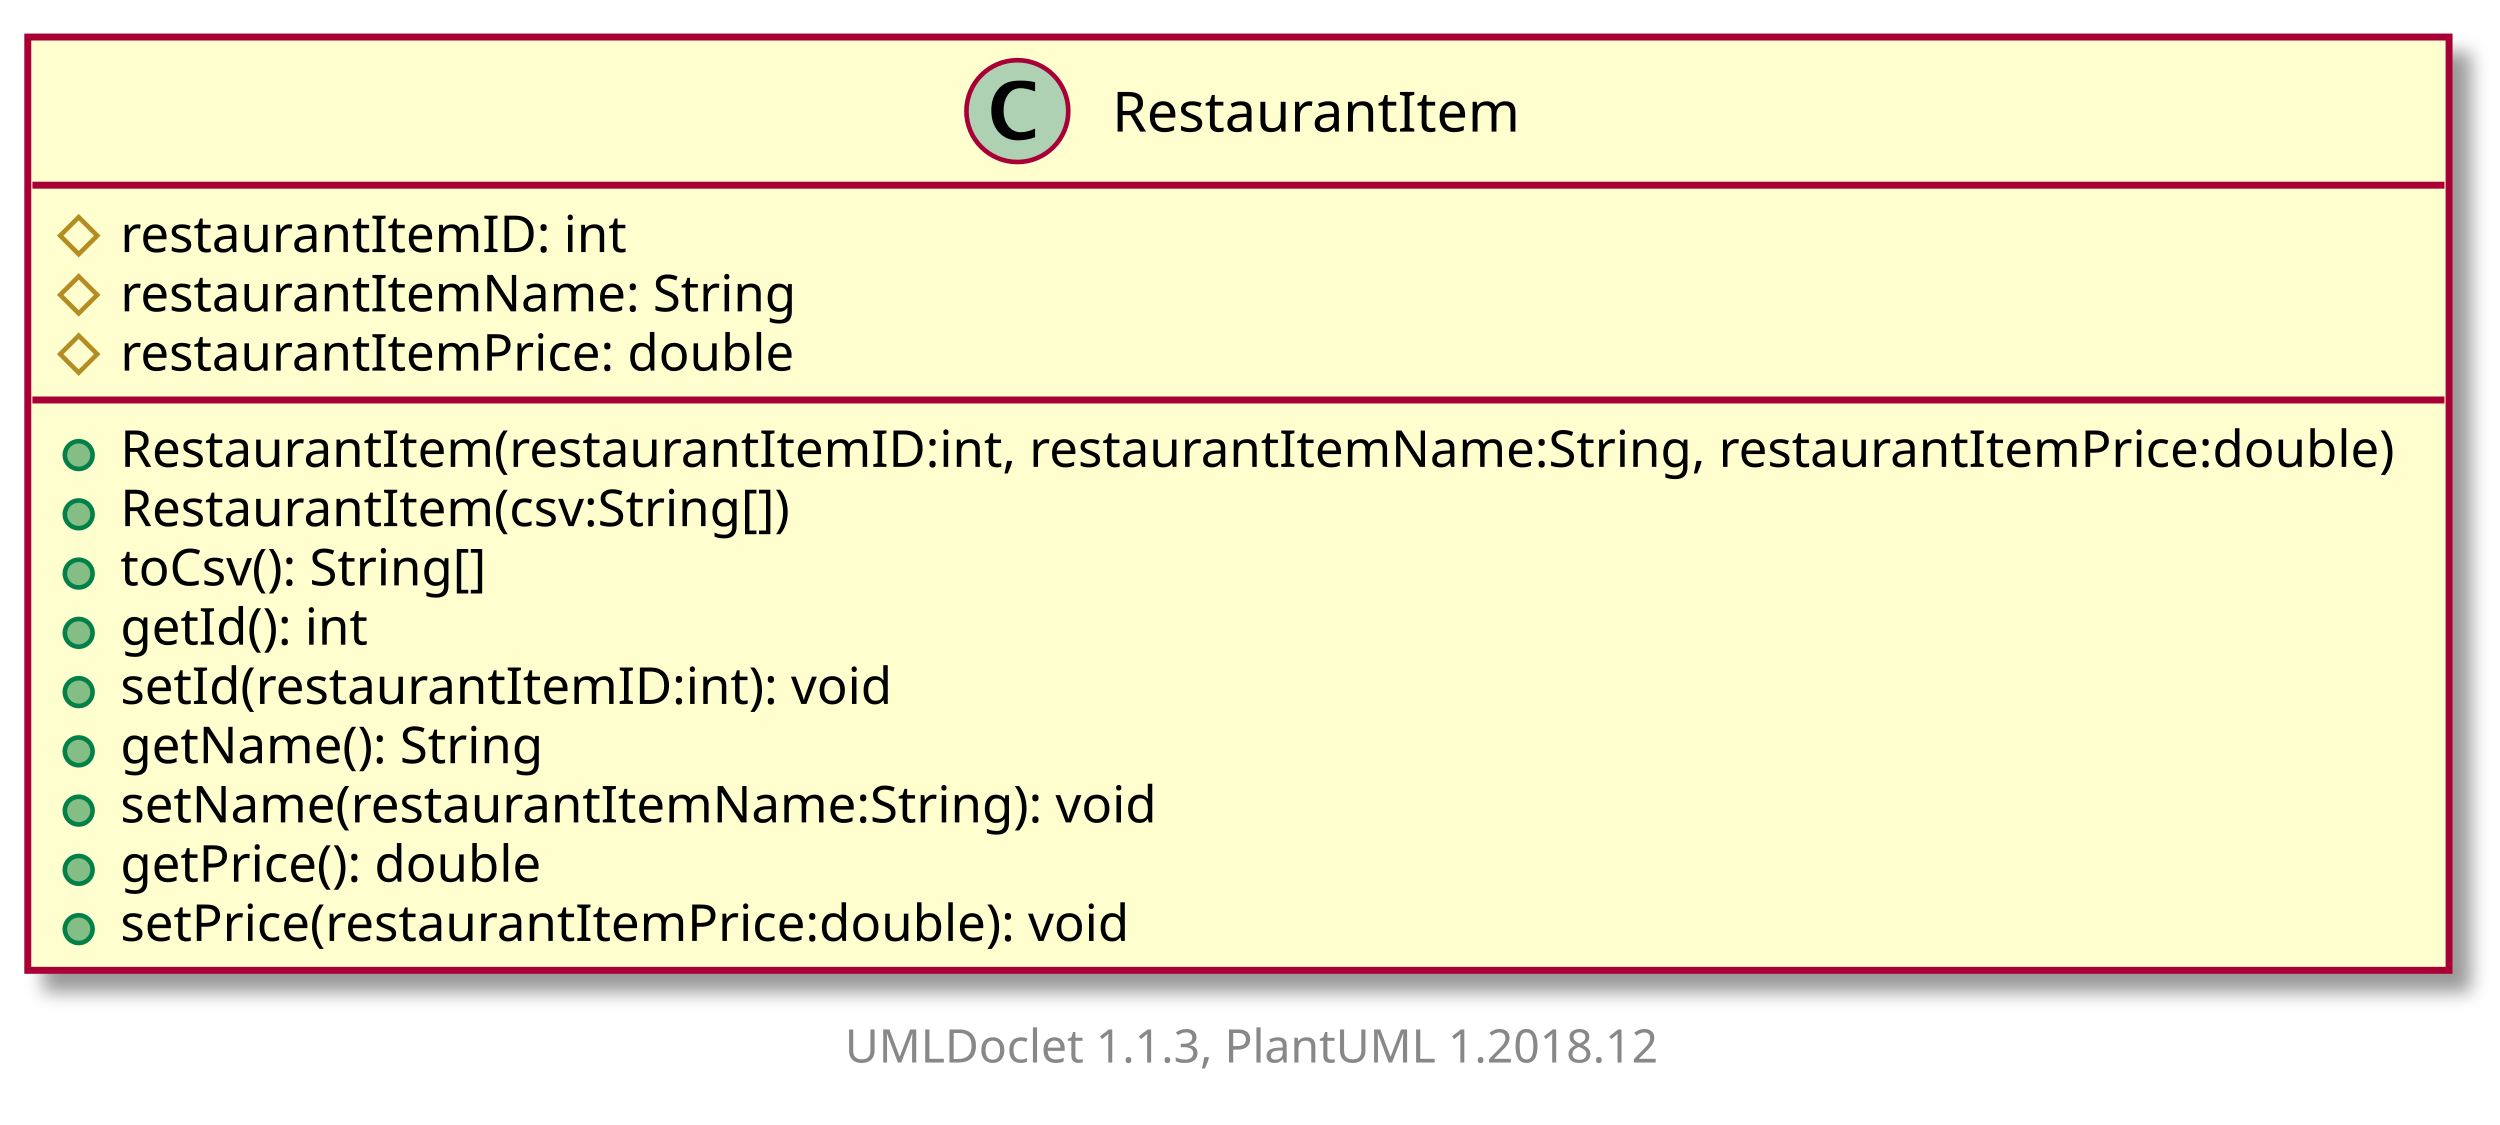
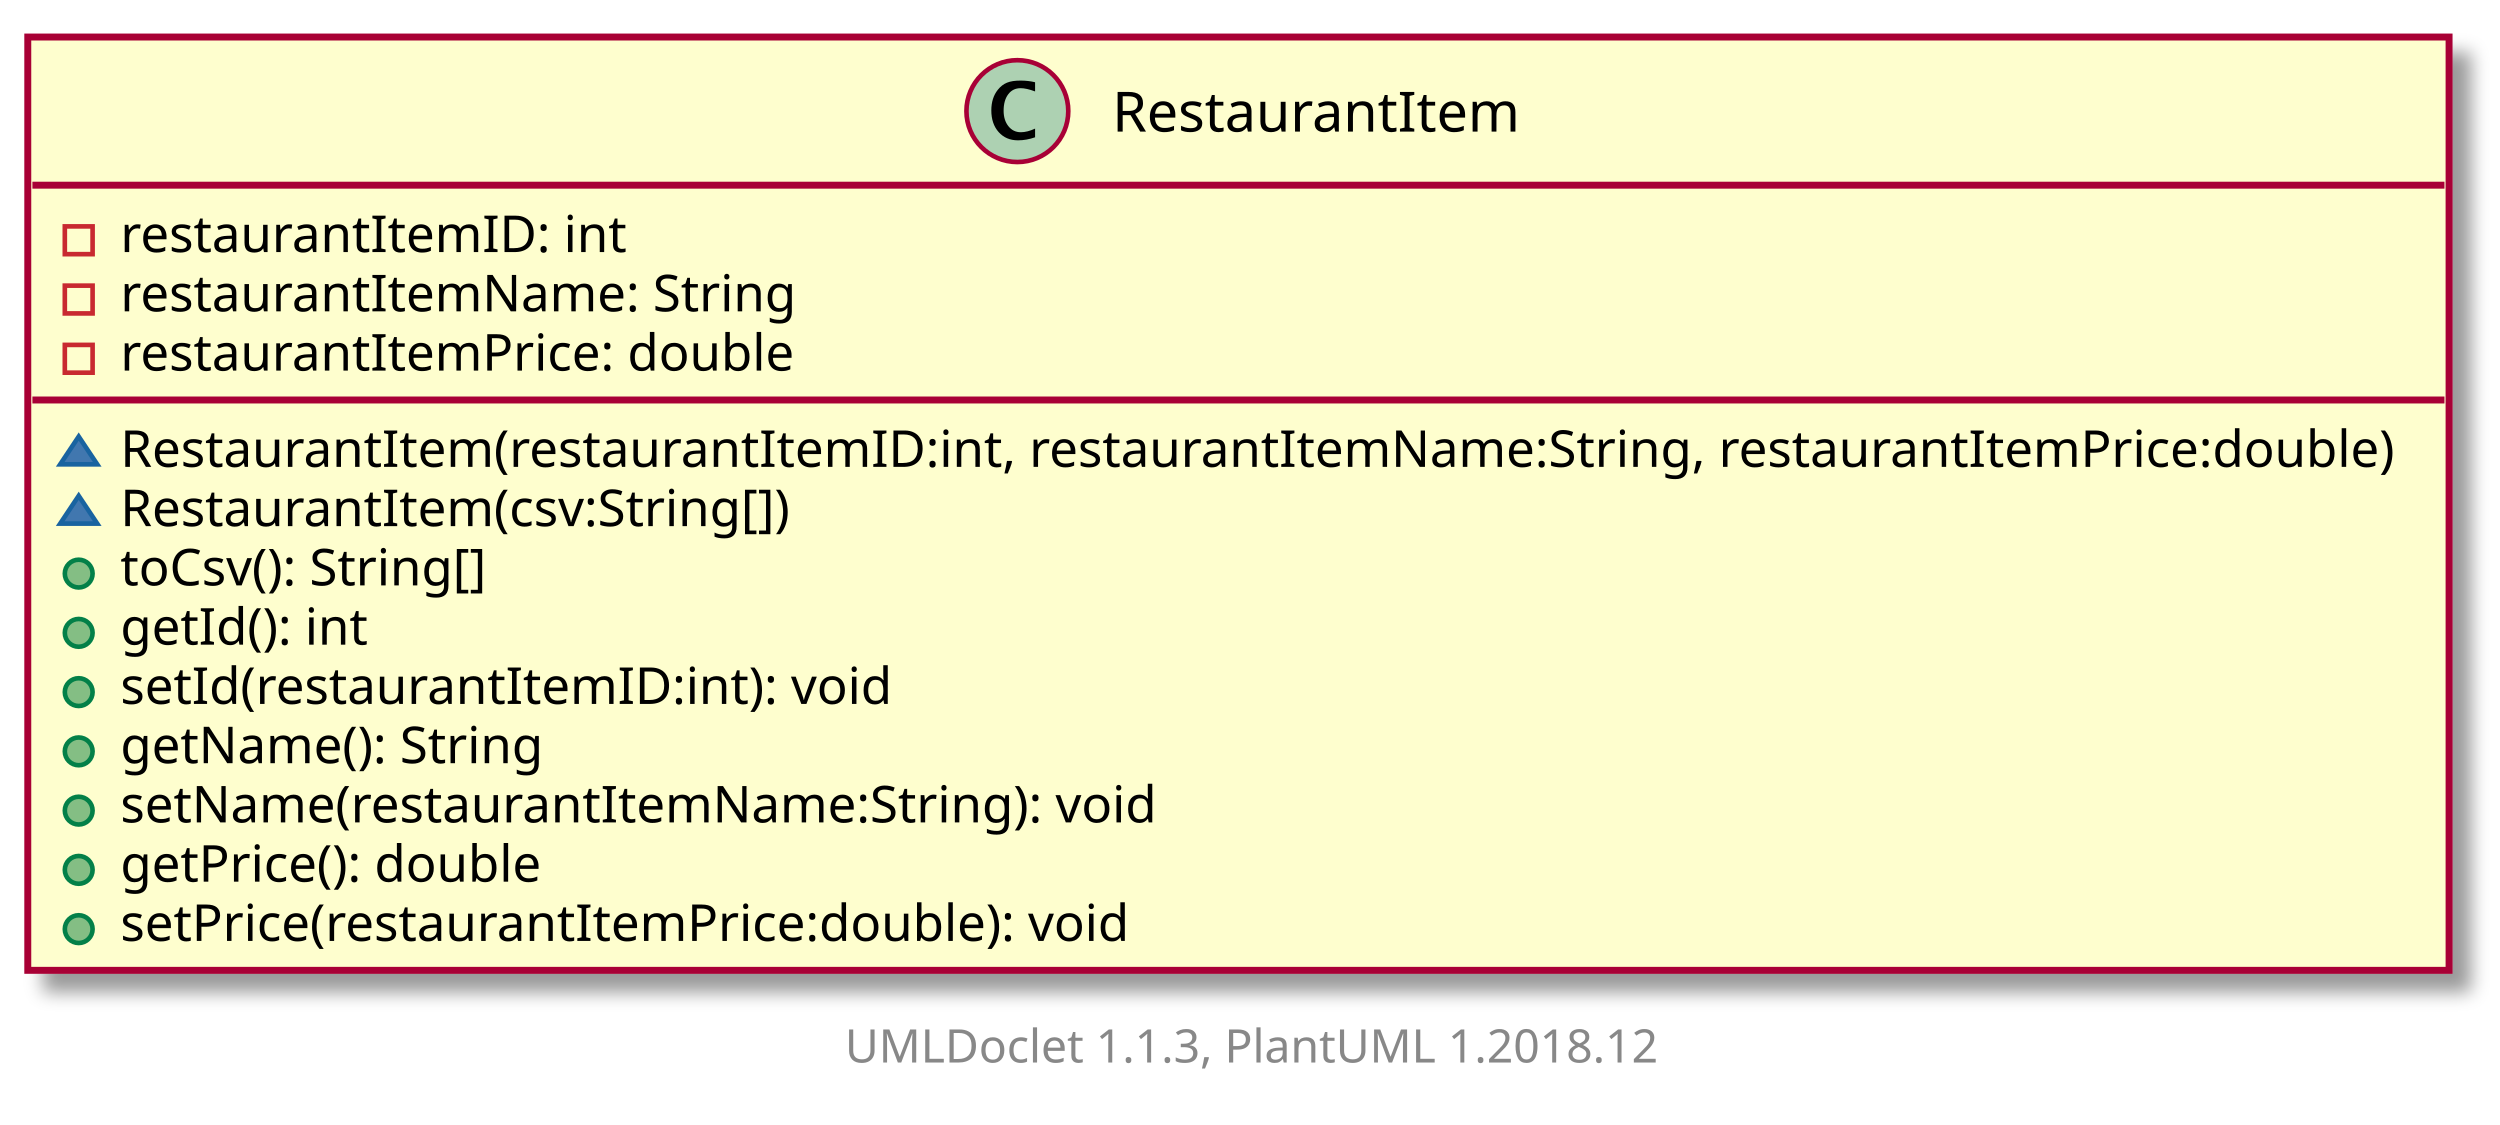
<svg xmlns="http://www.w3.org/2000/svg" xmlns:xlink="http://www.w3.org/1999/xlink" contentScriptType="application/ecmascript" contentStyleType="text/css" height="243px" preserveAspectRatio="none" style="width:540px;height:243px;" version="1.1" viewBox="0 0 540 243" width="540px" zoomAndPan="magnify">
  <defs>
-     <filter height="300%" id="f1gdgqf8vaeak" width="300%" x="-1" y="-1">
+     <filter height="300%" id="frm0lrwt67fi0" width="300%" x="-1" y="-1">
      <feGaussianBlur result="blurOut" stdDeviation="2.0" />
      <feColorMatrix in="blurOut" result="blurOut2" type="matrix" values="0 0 0 0 0 0 0 0 0 0 0 0 0 0 0 0 0 0 .4 0" />
      <feOffset dx="4.0" dy="4.0" in="blurOut2" result="blurOut3" />
      <feBlend in="SourceGraphic" in2="blurOut3" mode="normal" />
    </filter>
  </defs>
  <g>
    <a target="_top" xlink:actuate="onRequest" xlink:href="../sg/edu/ntu/scse/cz2002/objects/restaurantItem/RestaurantItem.html" xlink:show="new" xlink:title="../sg/edu/ntu/scse/cz2002/objects/restaurantItem/RestaurantItem.html" xlink:type="simple">
-       <rect fill="#FEFECE" filter="url(#f1gdgqf8vaeak)" height="201.592" id="RestaurantItem" style="stroke: #A80036; stroke-width: 1.5;" width="523" x="6" y="8" />
+       <rect fill="#FEFECE" filter="url(#frm0lrwt67fi0)" height="201.592" id="RestaurantItem" style="stroke: #A80036; stroke-width: 1.5;" width="523" x="6" y="8" />
      <ellipse cx="219.75" cy="24" fill="#ADD1B2" rx="11" ry="11" style="stroke: #A80036; stroke-width: 1.0;" />
      <path d="M223.578,29.656 Q221.703,30.312 219.891,30.312 Q217.297,30.312 215.711,28.531 Q214.125,26.75 214.125,23.844 Q214.125,21.156 215.531,19.391 Q216.391,18.312 217.508,17.859 Q218.625,17.406 220.406,17.406 Q222.125,17.406 223.578,17.766 L223.578,19.75 Q221.703,19.047 220.453,19.047 Q218.766,19.047 217.773,20.367 Q216.781,21.688 216.781,23.922 Q216.781,25.969 217.82,27.266 Q218.859,28.562 220.5,28.562 Q221.891,28.562 223.578,27.781 L223.578,29.656 Z " />
      <text fill="#000000" font-family="sans-serif" font-size="12" lengthAdjust="spacingAndGlyphs" textLength="87" x="240.25" y="28.421">RestaurantItem</text>
      <line style="stroke: #A80036; stroke-width: 1.5;" x1="7" x2="528" y1="40" y2="40" />
-       <polygon fill="none" points="17,46.9,21,50.9,17,54.9,13,50.9" style="stroke: #B38D22; stroke-width: 1.0;" />
+       <rect fill="none" height="6" style="stroke: #C82930; stroke-width: 1.0;" width="6" x="14" y="48.9" />
      <text fill="#000000" font-family="sans-serif" font-size="11" lengthAdjust="spacingAndGlyphs" textLength="110" x="26" y="54.452">restaurantItemID: int</text>
-       <polygon fill="none" points="17,59.699,21,63.699,17,67.699,13,63.699" style="stroke: #B38D22; stroke-width: 1.0;" />
+       <rect fill="none" height="6" style="stroke: #C82930; stroke-width: 1.0;" width="6" x="14" y="61.699" />
      <text fill="#000000" font-family="sans-serif" font-size="11" lengthAdjust="spacingAndGlyphs" textLength="147" x="26" y="67.251">restaurantItemName: String</text>
-       <polygon fill="none" points="17,72.498,21,76.498,17,80.498,13,76.498" style="stroke: #B38D22; stroke-width: 1.0;" />
+       <rect fill="none" height="6" style="stroke: #C82930; stroke-width: 1.0;" width="6" x="14" y="74.498" />
      <text fill="#000000" font-family="sans-serif" font-size="11" lengthAdjust="spacingAndGlyphs" textLength="148" x="26" y="80.051">restaurantItemPrice: double</text>
      <line style="stroke: #A80036; stroke-width: 1.5;" x1="7" x2="528" y1="86.398" y2="86.398" />
-       <ellipse cx="17" cy="98.298" fill="#84BE84" rx="3" ry="3" style="stroke: #038048; stroke-width: 1.0;" />
+       <polygon fill="#4177AF" points="17,94.298,13,100.298,21,100.298" style="stroke: #1963A0; stroke-width: 1.0;" />
      <text fill="#000000" font-family="sans-serif" font-size="11" lengthAdjust="spacingAndGlyphs" textLength="497" x="26" y="100.85">RestaurantItem(restaurantItemID:int, restaurantItemName:String, restaurantItemPrice:double)</text>
-       <ellipse cx="17" cy="111.097" fill="#84BE84" rx="3" ry="3" style="stroke: #038048; stroke-width: 1.0;" />
+       <polygon fill="#4177AF" points="17,107.097,13,113.097,21,113.097" style="stroke: #1963A0; stroke-width: 1.0;" />
      <text fill="#000000" font-family="sans-serif" font-size="11" lengthAdjust="spacingAndGlyphs" textLength="150" x="26" y="113.649">RestaurantItem(csv:String[])</text>
      <ellipse cx="17" cy="123.896" fill="#84BE84" rx="3" ry="3" style="stroke: #038048; stroke-width: 1.0;" />
      <text fill="#000000" font-family="sans-serif" font-size="11" lengthAdjust="spacingAndGlyphs" textLength="85" x="26" y="126.449">toCsv(): String[]</text>
      <ellipse cx="17" cy="136.696" fill="#84BE84" rx="3" ry="3" style="stroke: #038048; stroke-width: 1.0;" />
      <text fill="#000000" font-family="sans-serif" font-size="11" lengthAdjust="spacingAndGlyphs" textLength="55" x="26" y="139.248">getId(): int</text>
      <ellipse cx="17" cy="149.495" fill="#84BE84" rx="3" ry="3" style="stroke: #038048; stroke-width: 1.0;" />
      <text fill="#000000" font-family="sans-serif" font-size="11" lengthAdjust="spacingAndGlyphs" textLength="170" x="26" y="152.047">setId(restaurantItemID:int): void</text>
      <ellipse cx="17" cy="162.294" fill="#84BE84" rx="3" ry="3" style="stroke: #038048; stroke-width: 1.0;" />
      <text fill="#000000" font-family="sans-serif" font-size="11" lengthAdjust="spacingAndGlyphs" textLength="93" x="26" y="164.847">getName(): String</text>
      <ellipse cx="17" cy="175.094" fill="#84BE84" rx="3" ry="3" style="stroke: #038048; stroke-width: 1.0;" />
      <text fill="#000000" font-family="sans-serif" font-size="11" lengthAdjust="spacingAndGlyphs" textLength="227" x="26" y="177.646">setName(restaurantItemName:String): void</text>
      <ellipse cx="17" cy="187.893" fill="#84BE84" rx="3" ry="3" style="stroke: #038048; stroke-width: 1.0;" />
      <text fill="#000000" font-family="sans-serif" font-size="11" lengthAdjust="spacingAndGlyphs" textLength="94" x="26" y="190.445">getPrice(): double</text>
      <ellipse cx="17" cy="200.692" fill="#84BE84" rx="3" ry="3" style="stroke: #038048; stroke-width: 1.0;" />
      <text fill="#000000" font-family="sans-serif" font-size="11" lengthAdjust="spacingAndGlyphs" textLength="224" x="26" y="203.245">setPrice(restaurantItemPrice:double): void</text>
    </a>
    <text fill="#888888" font-family="sans-serif" font-size="10" lengthAdjust="spacingAndGlyphs" textLength="182" x="182.5" y="229.502">UMLDoclet 1.1.3, PlantUML 1.2018.12</text>
  </g>
</svg>
